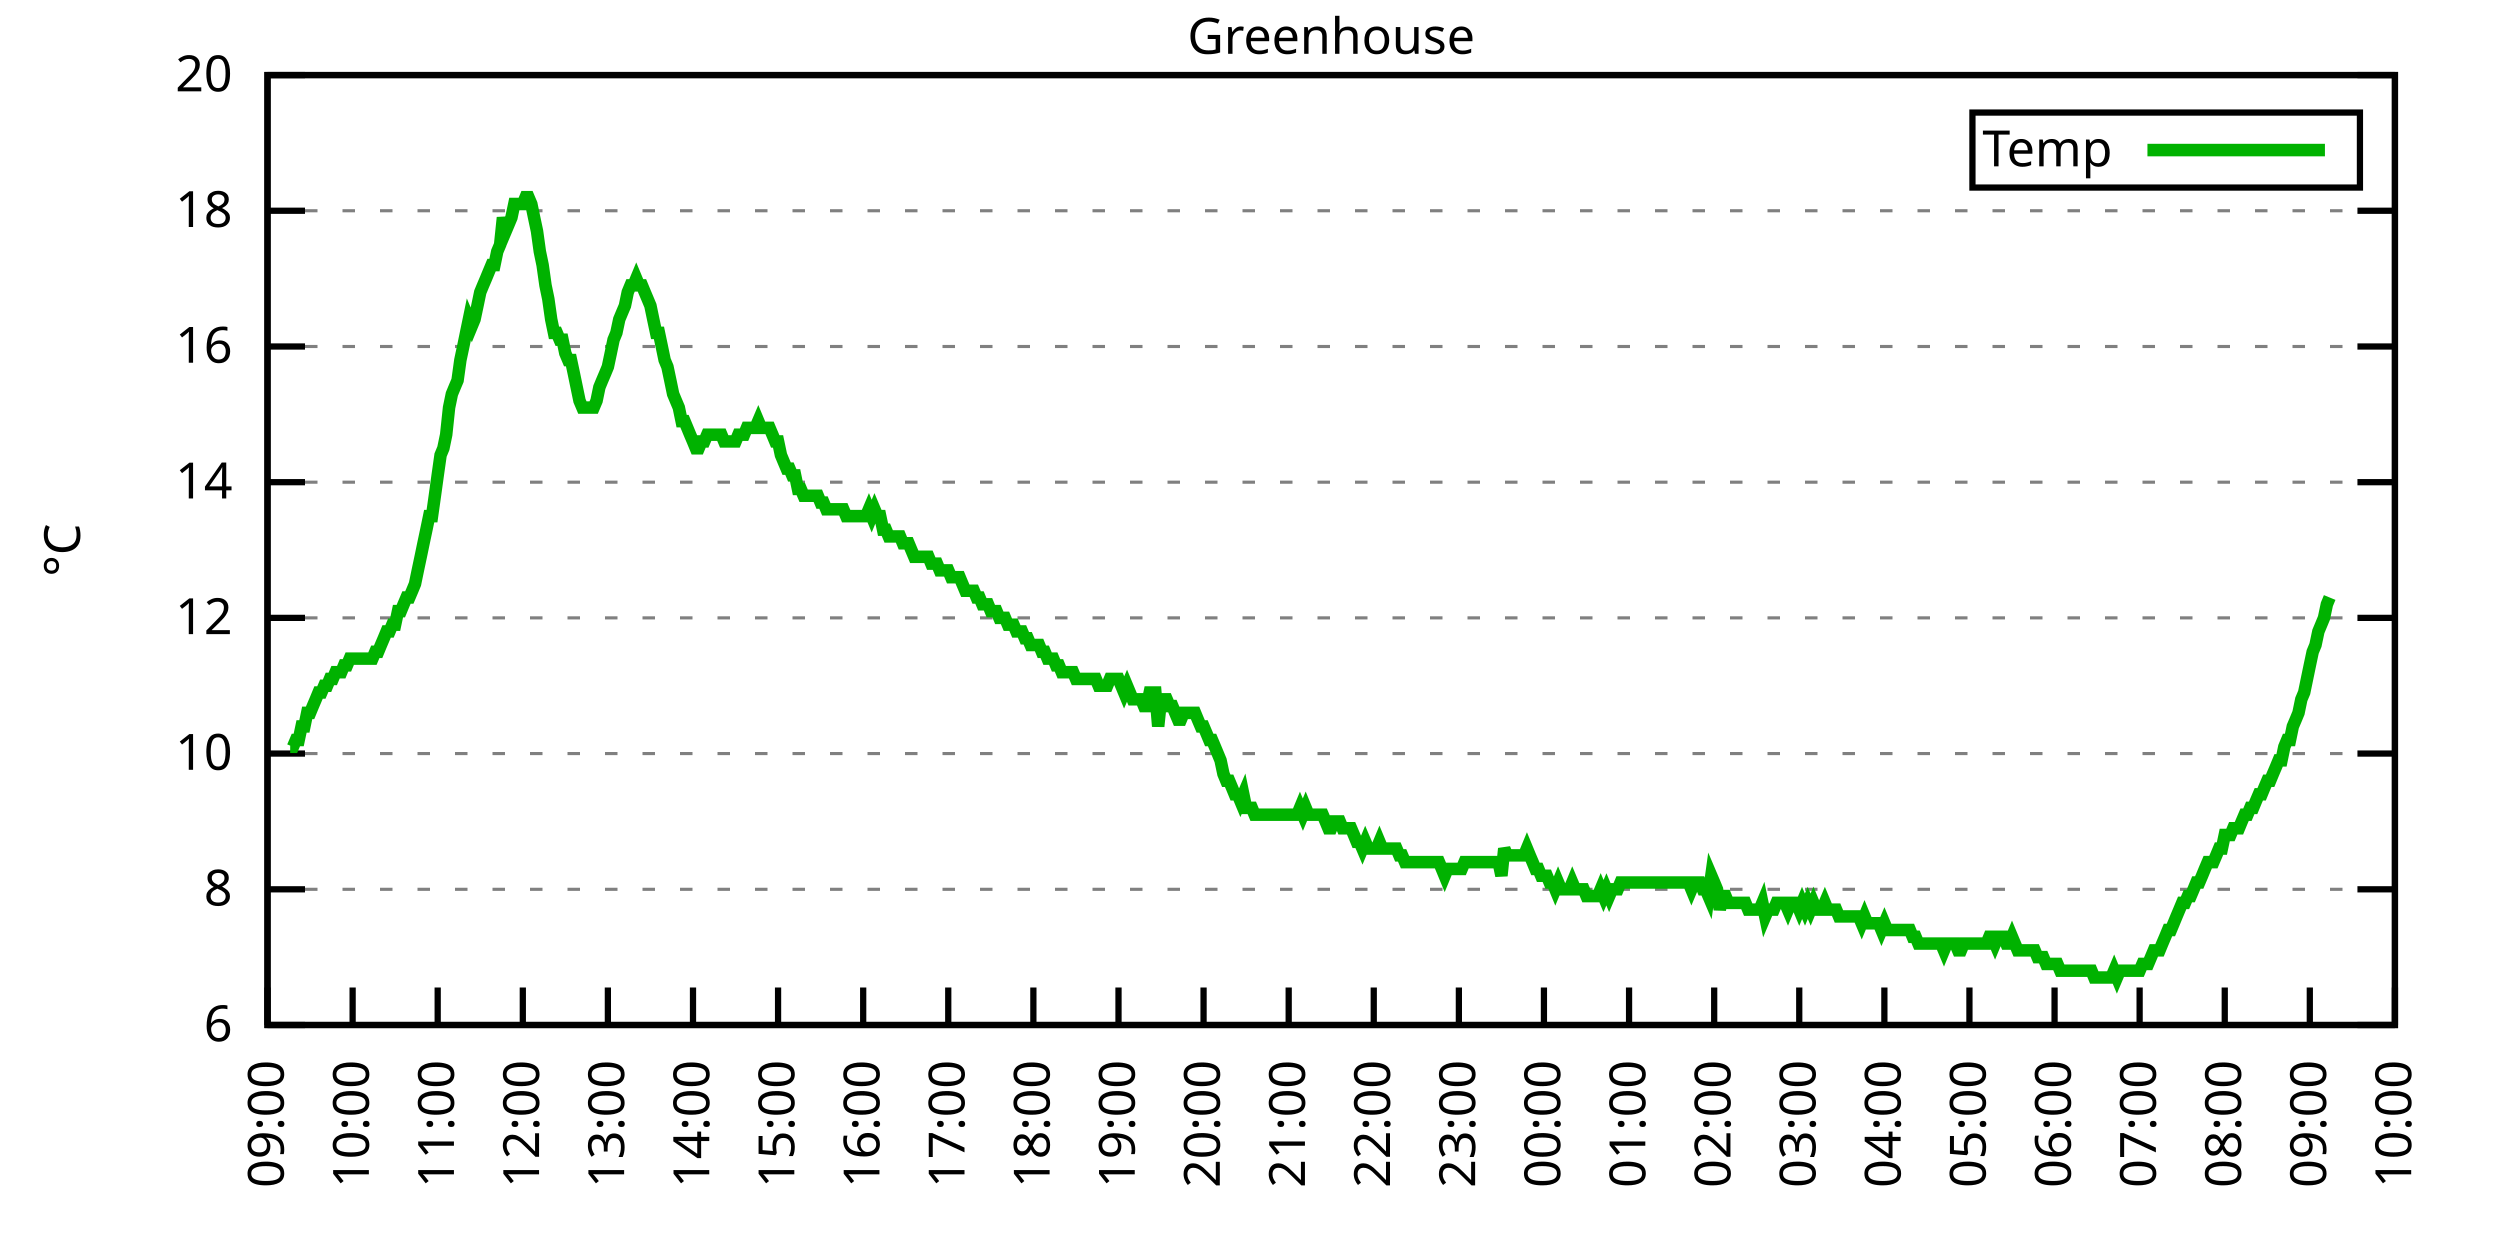
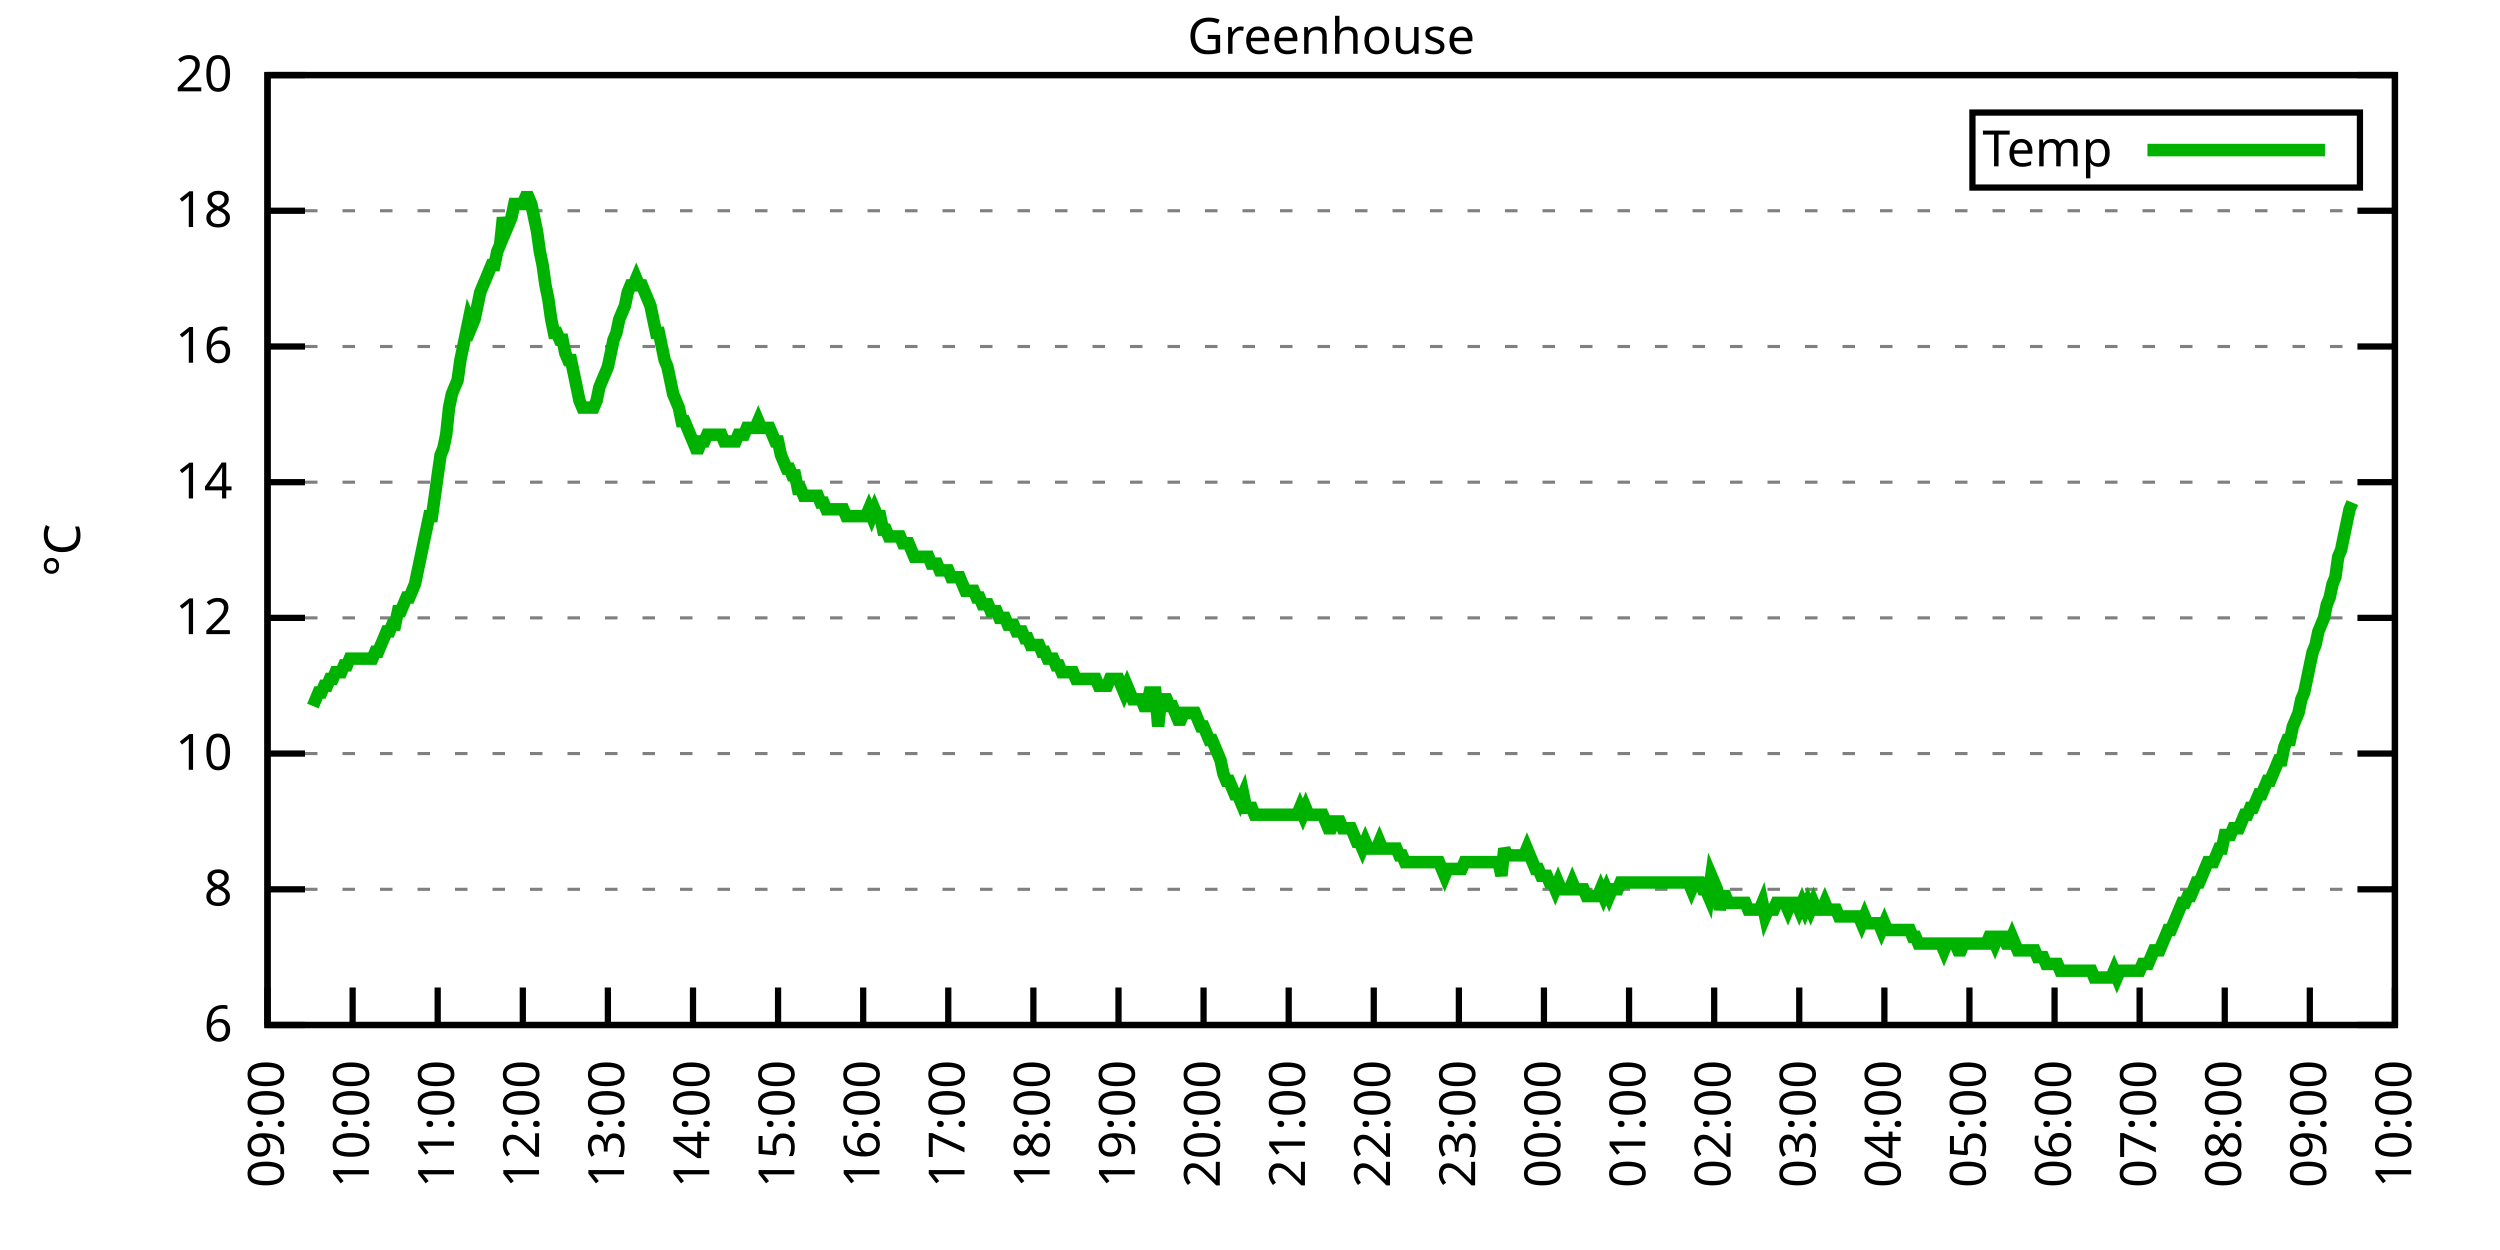
<svg xmlns="http://www.w3.org/2000/svg" xmlns:xlink="http://www.w3.org/1999/xlink" width="400" height="200" viewBox="0 0 400 200">
  <g id="gnuplot_canvas">
    <rect x="0" y="0" width="400" height="200" fill="none" />
    <defs>
      <circle id="gpDot" r="0.5" stroke-width="0.5" stroke="currentColor" />
      <path id="gpPt0" stroke-width="0.333" stroke="currentColor" d="M-1,0 h2 M0,-1 v2" />
      <path id="gpPt1" stroke-width="0.333" stroke="currentColor" d="M-1,-1 L1,1 M1,-1 L-1,1" />
      <path id="gpPt2" stroke-width="0.333" stroke="currentColor" d="M-1,0 L1,0 M0,-1 L0,1 M-1,-1 L1,1 M-1,1 L1,-1" />
      <rect id="gpPt3" stroke-width="0.333" stroke="currentColor" x="-1" y="-1" width="2" height="2" />
      <rect id="gpPt4" stroke-width="0.333" stroke="currentColor" fill="currentColor" x="-1" y="-1" width="2" height="2" />
      <circle id="gpPt5" stroke-width="0.333" stroke="currentColor" cx="0" cy="0" r="1" />
      <use xlink:href="#gpPt5" id="gpPt6" fill="currentColor" stroke="none" />
      <path id="gpPt7" stroke-width="0.333" stroke="currentColor" d="M0,-1.33 L-1.33,0.67 L1.33,0.67 z" />
      <use xlink:href="#gpPt7" id="gpPt8" fill="currentColor" stroke="none" />
      <use xlink:href="#gpPt7" id="gpPt9" stroke="currentColor" transform="rotate(180)" />
      <use xlink:href="#gpPt9" id="gpPt10" fill="currentColor" stroke="none" />
      <use xlink:href="#gpPt3" id="gpPt11" stroke="currentColor" transform="rotate(45)" />
      <use xlink:href="#gpPt11" id="gpPt12" fill="currentColor" stroke="none" />
      <path id="gpPt13" stroke-width="0.333" stroke="currentColor" d="M0,1.330 L1.265,0.411 L0.782,-1.067 L-0.782,-1.076 L-1.265,0.411 z" />
      <use xlink:href="#gpPt13" id="gpPt14" fill="currentColor" stroke="none" />
      <filter id="textbox" filterUnits="objectBoundingBox" x="0" y="0" height="1" width="1">
        <feFlood flood-color="white" flood-opacity="1" result="bgnd" />
        <feComposite in="SourceGraphic" in2="bgnd" operator="atop" />
      </filter>
      <filter id="greybox" filterUnits="objectBoundingBox" x="0" y="0" height="1" width="1">
        <feFlood flood-color="lightgrey" flood-opacity="1" result="grey" />
        <feComposite in="SourceGraphic" in2="grey" operator="atop" />
      </filter>
    </defs>
    <g fill="none" color="white" stroke="currentColor" stroke-width="1.00" stroke-linecap="butt" stroke-linejoin="miter">
</g>
    <g fill="none" color="black" stroke="currentColor" stroke-width="1.00" stroke-linecap="butt" stroke-linejoin="miter">
      <g stroke="none" shape-rendering="crispEdges">
        <polygon fill="rgb(255, 255, 255)" points="42.80,164.00 383.18,164.00 383.18,12.02 42.80,12.02 " />
      </g>
    </g>
    <g fill="none" color="black" stroke="currentColor" stroke-width="1.00" stroke-linecap="butt" stroke-linejoin="miter">
</g>
    <g fill="none" color="black" stroke="black" stroke-width="0.50" stroke-linecap="butt" stroke-linejoin="miter">
</g>
    <g fill="none" color="gray" stroke="currentColor" stroke-width="0.50" stroke-linecap="butt" stroke-linejoin="miter">
      <path stroke="gray" stroke-dasharray="2,4" class="gridline" d="M42.80,164.00 L383.19,164.00  " />
    </g>
    <g fill="none" color="gray" stroke="gray" stroke-width="1.00" stroke-linecap="butt" stroke-linejoin="miter">
</g>
    <g fill="none" color="black" stroke="currentColor" stroke-width="1.00" stroke-linecap="butt" stroke-linejoin="miter">
      <path stroke="black" d="M42.80,164.00 L48.80,164.00 M383.19,164.00 L377.19,164.00  " />
      <g transform="translate(37.20,166.60)" stroke="none" fill="black" font-family="Sans" font-size="8.00" text-anchor="end">
        <text>
          <tspan font-family="Sans"> 6</tspan>
        </text>
      </g>
    </g>
    <g fill="none" color="black" stroke="currentColor" stroke-width="1.00" stroke-linecap="butt" stroke-linejoin="miter">
</g>
    <g fill="none" color="black" stroke="black" stroke-width="0.50" stroke-linecap="butt" stroke-linejoin="miter">
</g>
    <g fill="none" color="gray" stroke="currentColor" stroke-width="0.50" stroke-linecap="butt" stroke-linejoin="miter">
      <path stroke="gray" stroke-dasharray="2,4" class="gridline" d="M42.80,142.29 L383.19,142.29  " />
    </g>
    <g fill="none" color="gray" stroke="gray" stroke-width="1.00" stroke-linecap="butt" stroke-linejoin="miter">
</g>
    <g fill="none" color="black" stroke="currentColor" stroke-width="1.00" stroke-linecap="butt" stroke-linejoin="miter">
      <path stroke="black" d="M42.80,142.29 L48.80,142.29 M383.19,142.29 L377.19,142.29  " />
      <g transform="translate(37.20,144.89)" stroke="none" fill="black" font-family="Sans" font-size="8.00" text-anchor="end">
        <text>
          <tspan font-family="Sans"> 8</tspan>
        </text>
      </g>
    </g>
    <g fill="none" color="black" stroke="currentColor" stroke-width="1.00" stroke-linecap="butt" stroke-linejoin="miter">
</g>
    <g fill="none" color="black" stroke="black" stroke-width="0.50" stroke-linecap="butt" stroke-linejoin="miter">
</g>
    <g fill="none" color="gray" stroke="currentColor" stroke-width="0.50" stroke-linecap="butt" stroke-linejoin="miter">
      <path stroke="gray" stroke-dasharray="2,4" class="gridline" d="M42.80,120.57 L383.19,120.57  " />
    </g>
    <g fill="none" color="gray" stroke="gray" stroke-width="1.00" stroke-linecap="butt" stroke-linejoin="miter">
</g>
    <g fill="none" color="black" stroke="currentColor" stroke-width="1.00" stroke-linecap="butt" stroke-linejoin="miter">
      <path stroke="black" d="M42.80,120.57 L48.80,120.57 M383.19,120.57 L377.19,120.57  " />
      <g transform="translate(37.20,123.17)" stroke="none" fill="black" font-family="Sans" font-size="8.00" text-anchor="end">
        <text>
          <tspan font-family="Sans"> 10</tspan>
        </text>
      </g>
    </g>
    <g fill="none" color="black" stroke="currentColor" stroke-width="1.00" stroke-linecap="butt" stroke-linejoin="miter">
</g>
    <g fill="none" color="black" stroke="black" stroke-width="0.50" stroke-linecap="butt" stroke-linejoin="miter">
</g>
    <g fill="none" color="gray" stroke="currentColor" stroke-width="0.50" stroke-linecap="butt" stroke-linejoin="miter">
      <path stroke="gray" stroke-dasharray="2,4" class="gridline" d="M42.80,98.86 L383.19,98.86  " />
    </g>
    <g fill="none" color="gray" stroke="gray" stroke-width="1.00" stroke-linecap="butt" stroke-linejoin="miter">
</g>
    <g fill="none" color="black" stroke="currentColor" stroke-width="1.00" stroke-linecap="butt" stroke-linejoin="miter">
      <path stroke="black" d="M42.80,98.86 L48.80,98.86 M383.19,98.86 L377.19,98.86  " />
      <g transform="translate(37.20,101.46)" stroke="none" fill="black" font-family="Sans" font-size="8.00" text-anchor="end">
        <text>
          <tspan font-family="Sans"> 12</tspan>
        </text>
      </g>
    </g>
    <g fill="none" color="black" stroke="currentColor" stroke-width="1.00" stroke-linecap="butt" stroke-linejoin="miter">
</g>
    <g fill="none" color="black" stroke="black" stroke-width="0.50" stroke-linecap="butt" stroke-linejoin="miter">
</g>
    <g fill="none" color="gray" stroke="currentColor" stroke-width="0.50" stroke-linecap="butt" stroke-linejoin="miter">
      <path stroke="gray" stroke-dasharray="2,4" class="gridline" d="M42.80,77.15 L383.19,77.15  " />
    </g>
    <g fill="none" color="gray" stroke="gray" stroke-width="1.00" stroke-linecap="butt" stroke-linejoin="miter">
</g>
    <g fill="none" color="black" stroke="currentColor" stroke-width="1.00" stroke-linecap="butt" stroke-linejoin="miter">
      <path stroke="black" d="M42.80,77.15 L48.80,77.15 M383.19,77.15 L377.19,77.15  " />
      <g transform="translate(37.20,79.75)" stroke="none" fill="black" font-family="Sans" font-size="8.00" text-anchor="end">
        <text>
          <tspan font-family="Sans"> 14</tspan>
        </text>
      </g>
    </g>
    <g fill="none" color="black" stroke="currentColor" stroke-width="1.00" stroke-linecap="butt" stroke-linejoin="miter">
</g>
    <g fill="none" color="black" stroke="black" stroke-width="0.50" stroke-linecap="butt" stroke-linejoin="miter">
</g>
    <g fill="none" color="gray" stroke="currentColor" stroke-width="0.50" stroke-linecap="butt" stroke-linejoin="miter">
      <path stroke="gray" stroke-dasharray="2,4" class="gridline" d="M42.80,55.44 L383.19,55.44  " />
    </g>
    <g fill="none" color="gray" stroke="gray" stroke-width="1.00" stroke-linecap="butt" stroke-linejoin="miter">
</g>
    <g fill="none" color="black" stroke="currentColor" stroke-width="1.00" stroke-linecap="butt" stroke-linejoin="miter">
      <path stroke="black" d="M42.80,55.44 L48.80,55.44 M383.19,55.44 L377.19,55.44  " />
      <g transform="translate(37.20,58.04)" stroke="none" fill="black" font-family="Sans" font-size="8.00" text-anchor="end">
        <text>
          <tspan font-family="Sans"> 16</tspan>
        </text>
      </g>
    </g>
    <g fill="none" color="black" stroke="currentColor" stroke-width="1.00" stroke-linecap="butt" stroke-linejoin="miter">
</g>
    <g fill="none" color="black" stroke="black" stroke-width="0.50" stroke-linecap="butt" stroke-linejoin="miter">
</g>
    <g fill="none" color="gray" stroke="currentColor" stroke-width="0.50" stroke-linecap="butt" stroke-linejoin="miter">
      <path stroke="gray" stroke-dasharray="2,4" class="gridline" d="M42.80,33.72 L383.19,33.72  " />
    </g>
    <g fill="none" color="gray" stroke="gray" stroke-width="1.00" stroke-linecap="butt" stroke-linejoin="miter">
</g>
    <g fill="none" color="black" stroke="currentColor" stroke-width="1.00" stroke-linecap="butt" stroke-linejoin="miter">
      <path stroke="black" d="M42.80,33.72 L48.80,33.72 M383.19,33.72 L377.19,33.72  " />
      <g transform="translate(37.20,36.32)" stroke="none" fill="black" font-family="Sans" font-size="8.00" text-anchor="end">
        <text>
          <tspan font-family="Sans"> 18</tspan>
        </text>
      </g>
    </g>
    <g fill="none" color="black" stroke="currentColor" stroke-width="1.00" stroke-linecap="butt" stroke-linejoin="miter">
</g>
    <g fill="none" color="black" stroke="black" stroke-width="0.50" stroke-linecap="butt" stroke-linejoin="miter">
</g>
    <g fill="none" color="gray" stroke="currentColor" stroke-width="0.50" stroke-linecap="butt" stroke-linejoin="miter">
      <path stroke="gray" stroke-dasharray="2,4" class="gridline" d="M42.80,12.01 L383.19,12.01  " />
    </g>
    <g fill="none" color="gray" stroke="gray" stroke-width="1.00" stroke-linecap="butt" stroke-linejoin="miter">
</g>
    <g fill="none" color="black" stroke="currentColor" stroke-width="1.00" stroke-linecap="butt" stroke-linejoin="miter">
      <path stroke="black" d="M42.80,12.01 L48.80,12.01 M383.19,12.01 L377.19,12.01  " />
      <g transform="translate(37.20,14.61)" stroke="none" fill="black" font-family="Sans" font-size="8.00" text-anchor="end">
        <text>
          <tspan font-family="Sans"> 20</tspan>
        </text>
      </g>
    </g>
    <g fill="none" color="black" stroke="currentColor" stroke-width="1.00" stroke-linecap="butt" stroke-linejoin="miter">
      <path stroke="black" d="M42.80,164.00 L42.80,158.00  " />
      <g transform="translate(45.40,169.60) rotate(270.00)" stroke="none" fill="black" font-family="Sans" font-size="8.00" text-anchor="end">
        <text>
          <tspan font-family="Sans">09:00</tspan>
        </text>
      </g>
    </g>
    <g fill="none" color="black" stroke="currentColor" stroke-width="1.00" stroke-linecap="butt" stroke-linejoin="miter">
      <path stroke="black" d="M56.42,164.00 L56.42,158.00  " />
      <g transform="translate(59.02,169.60) rotate(270.00)" stroke="none" fill="black" font-family="Sans" font-size="8.00" text-anchor="end">
        <text>
          <tspan font-family="Sans">10:00</tspan>
        </text>
      </g>
    </g>
    <g fill="none" color="black" stroke="currentColor" stroke-width="1.00" stroke-linecap="butt" stroke-linejoin="miter">
      <path stroke="black" d="M70.03,164.00 L70.03,158.00  " />
      <g transform="translate(72.63,169.60) rotate(270.00)" stroke="none" fill="black" font-family="Sans" font-size="8.00" text-anchor="end">
        <text>
          <tspan font-family="Sans">11:00</tspan>
        </text>
      </g>
    </g>
    <g fill="none" color="black" stroke="currentColor" stroke-width="1.00" stroke-linecap="butt" stroke-linejoin="miter">
      <path stroke="black" d="M83.65,164.00 L83.65,158.00  " />
      <g transform="translate(86.25,169.60) rotate(270.00)" stroke="none" fill="black" font-family="Sans" font-size="8.00" text-anchor="end">
        <text>
          <tspan font-family="Sans">12:00</tspan>
        </text>
      </g>
    </g>
    <g fill="none" color="black" stroke="currentColor" stroke-width="1.00" stroke-linecap="butt" stroke-linejoin="miter">
      <path stroke="black" d="M97.26,164.00 L97.26,158.00  " />
      <g transform="translate(99.86,169.60) rotate(270.00)" stroke="none" fill="black" font-family="Sans" font-size="8.00" text-anchor="end">
        <text>
          <tspan font-family="Sans">13:00</tspan>
        </text>
      </g>
    </g>
    <g fill="none" color="black" stroke="currentColor" stroke-width="1.00" stroke-linecap="butt" stroke-linejoin="miter">
      <path stroke="black" d="M110.88,164.00 L110.88,158.00  " />
      <g transform="translate(113.48,169.60) rotate(270.00)" stroke="none" fill="black" font-family="Sans" font-size="8.00" text-anchor="end">
        <text>
          <tspan font-family="Sans">14:00</tspan>
        </text>
      </g>
    </g>
    <g fill="none" color="black" stroke="currentColor" stroke-width="1.00" stroke-linecap="butt" stroke-linejoin="miter">
      <path stroke="black" d="M124.49,164.00 L124.49,158.00  " />
      <g transform="translate(127.09,169.60) rotate(270.00)" stroke="none" fill="black" font-family="Sans" font-size="8.00" text-anchor="end">
        <text>
          <tspan font-family="Sans">15:00</tspan>
        </text>
      </g>
    </g>
    <g fill="none" color="black" stroke="currentColor" stroke-width="1.00" stroke-linecap="butt" stroke-linejoin="miter">
      <path stroke="black" d="M138.11,164.00 L138.11,158.00  " />
      <g transform="translate(140.71,169.60) rotate(270.00)" stroke="none" fill="black" font-family="Sans" font-size="8.00" text-anchor="end">
        <text>
          <tspan font-family="Sans">16:00</tspan>
        </text>
      </g>
    </g>
    <g fill="none" color="black" stroke="currentColor" stroke-width="1.00" stroke-linecap="butt" stroke-linejoin="miter">
      <path stroke="black" d="M151.72,164.00 L151.72,158.00  " />
      <g transform="translate(154.32,169.60) rotate(270.00)" stroke="none" fill="black" font-family="Sans" font-size="8.00" text-anchor="end">
        <text>
          <tspan font-family="Sans">17:00</tspan>
        </text>
      </g>
    </g>
    <g fill="none" color="black" stroke="currentColor" stroke-width="1.00" stroke-linecap="butt" stroke-linejoin="miter">
      <path stroke="black" d="M165.34,164.00 L165.34,158.00  " />
      <g transform="translate(167.94,169.60) rotate(270.00)" stroke="none" fill="black" font-family="Sans" font-size="8.00" text-anchor="end">
        <text>
          <tspan font-family="Sans">18:00</tspan>
        </text>
      </g>
    </g>
    <g fill="none" color="black" stroke="currentColor" stroke-width="1.00" stroke-linecap="butt" stroke-linejoin="miter">
      <path stroke="black" d="M178.96,164.00 L178.96,158.00  " />
      <g transform="translate(181.56,169.60) rotate(270.00)" stroke="none" fill="black" font-family="Sans" font-size="8.00" text-anchor="end">
        <text>
          <tspan font-family="Sans">19:00</tspan>
        </text>
      </g>
    </g>
    <g fill="none" color="black" stroke="currentColor" stroke-width="1.00" stroke-linecap="butt" stroke-linejoin="miter">
      <path stroke="black" d="M192.57,164.00 L192.57,158.00  " />
      <g transform="translate(195.17,169.60) rotate(270.00)" stroke="none" fill="black" font-family="Sans" font-size="8.00" text-anchor="end">
        <text>
          <tspan font-family="Sans">20:00</tspan>
        </text>
      </g>
    </g>
    <g fill="none" color="black" stroke="currentColor" stroke-width="1.00" stroke-linecap="butt" stroke-linejoin="miter">
      <path stroke="black" d="M206.19,164.00 L206.19,158.00  " />
      <g transform="translate(208.79,169.60) rotate(270.00)" stroke="none" fill="black" font-family="Sans" font-size="8.00" text-anchor="end">
        <text>
          <tspan font-family="Sans">21:00</tspan>
        </text>
      </g>
    </g>
    <g fill="none" color="black" stroke="currentColor" stroke-width="1.00" stroke-linecap="butt" stroke-linejoin="miter">
      <path stroke="black" d="M219.80,164.00 L219.80,158.00  " />
      <g transform="translate(222.40,169.60) rotate(270.00)" stroke="none" fill="black" font-family="Sans" font-size="8.00" text-anchor="end">
        <text>
          <tspan font-family="Sans">22:00</tspan>
        </text>
      </g>
    </g>
    <g fill="none" color="black" stroke="currentColor" stroke-width="1.00" stroke-linecap="butt" stroke-linejoin="miter">
      <path stroke="black" d="M233.42,164.00 L233.42,158.00  " />
      <g transform="translate(236.02,169.60) rotate(270.00)" stroke="none" fill="black" font-family="Sans" font-size="8.00" text-anchor="end">
        <text>
          <tspan font-family="Sans">23:00</tspan>
        </text>
      </g>
    </g>
    <g fill="none" color="black" stroke="currentColor" stroke-width="1.00" stroke-linecap="butt" stroke-linejoin="miter">
      <path stroke="black" d="M247.03,164.00 L247.03,158.00  " />
      <g transform="translate(249.63,169.60) rotate(270.00)" stroke="none" fill="black" font-family="Sans" font-size="8.00" text-anchor="end">
        <text>
          <tspan font-family="Sans">00:00</tspan>
        </text>
      </g>
    </g>
    <g fill="none" color="black" stroke="currentColor" stroke-width="1.00" stroke-linecap="butt" stroke-linejoin="miter">
      <path stroke="black" d="M260.65,164.00 L260.65,158.00  " />
      <g transform="translate(263.25,169.60) rotate(270.00)" stroke="none" fill="black" font-family="Sans" font-size="8.00" text-anchor="end">
        <text>
          <tspan font-family="Sans">01:00</tspan>
        </text>
      </g>
    </g>
    <g fill="none" color="black" stroke="currentColor" stroke-width="1.00" stroke-linecap="butt" stroke-linejoin="miter">
      <path stroke="black" d="M274.27,164.00 L274.27,158.00  " />
      <g transform="translate(276.87,169.60) rotate(270.00)" stroke="none" fill="black" font-family="Sans" font-size="8.00" text-anchor="end">
        <text>
          <tspan font-family="Sans">02:00</tspan>
        </text>
      </g>
    </g>
    <g fill="none" color="black" stroke="currentColor" stroke-width="1.00" stroke-linecap="butt" stroke-linejoin="miter">
      <path stroke="black" d="M287.88,164.00 L287.88,158.00  " />
      <g transform="translate(290.48,169.60) rotate(270.00)" stroke="none" fill="black" font-family="Sans" font-size="8.00" text-anchor="end">
        <text>
          <tspan font-family="Sans">03:00</tspan>
        </text>
      </g>
    </g>
    <g fill="none" color="black" stroke="currentColor" stroke-width="1.00" stroke-linecap="butt" stroke-linejoin="miter">
      <path stroke="black" d="M301.50,164.00 L301.50,158.00  " />
      <g transform="translate(304.10,169.60) rotate(270.00)" stroke="none" fill="black" font-family="Sans" font-size="8.00" text-anchor="end">
        <text>
          <tspan font-family="Sans">04:00</tspan>
        </text>
      </g>
    </g>
    <g fill="none" color="black" stroke="currentColor" stroke-width="1.00" stroke-linecap="butt" stroke-linejoin="miter">
      <path stroke="black" d="M315.11,164.00 L315.11,158.00  " />
      <g transform="translate(317.71,169.60) rotate(270.00)" stroke="none" fill="black" font-family="Sans" font-size="8.00" text-anchor="end">
        <text>
          <tspan font-family="Sans">05:00</tspan>
        </text>
      </g>
    </g>
    <g fill="none" color="black" stroke="currentColor" stroke-width="1.00" stroke-linecap="butt" stroke-linejoin="miter">
      <path stroke="black" d="M328.73,164.00 L328.73,158.00  " />
      <g transform="translate(331.33,169.60) rotate(270.00)" stroke="none" fill="black" font-family="Sans" font-size="8.00" text-anchor="end">
        <text>
          <tspan font-family="Sans">06:00</tspan>
        </text>
      </g>
    </g>
    <g fill="none" color="black" stroke="currentColor" stroke-width="1.00" stroke-linecap="butt" stroke-linejoin="miter">
      <path stroke="black" d="M342.34,164.00 L342.34,158.00  " />
      <g transform="translate(344.94,169.60) rotate(270.00)" stroke="none" fill="black" font-family="Sans" font-size="8.00" text-anchor="end">
        <text>
          <tspan font-family="Sans">07:00</tspan>
        </text>
      </g>
    </g>
    <g fill="none" color="black" stroke="currentColor" stroke-width="1.00" stroke-linecap="butt" stroke-linejoin="miter">
      <path stroke="black" d="M355.96,164.00 L355.96,158.00  " />
      <g transform="translate(358.56,169.60) rotate(270.00)" stroke="none" fill="black" font-family="Sans" font-size="8.00" text-anchor="end">
        <text>
          <tspan font-family="Sans">08:00</tspan>
        </text>
      </g>
    </g>
    <g fill="none" color="black" stroke="currentColor" stroke-width="1.00" stroke-linecap="butt" stroke-linejoin="miter">
      <path stroke="black" d="M369.57,164.00 L369.57,158.00  " />
      <g transform="translate(372.17,169.60) rotate(270.00)" stroke="none" fill="black" font-family="Sans" font-size="8.00" text-anchor="end">
        <text>
          <tspan font-family="Sans">09:00</tspan>
        </text>
      </g>
    </g>
    <g fill="none" color="black" stroke="currentColor" stroke-width="1.00" stroke-linecap="butt" stroke-linejoin="miter">
      <path stroke="black" d="M383.19,164.00 L383.19,158.00  " />
      <g transform="translate(385.79,169.60) rotate(270.00)" stroke="none" fill="black" font-family="Sans" font-size="8.00" text-anchor="end">
        <text>
          <tspan font-family="Sans">10:00</tspan>
        </text>
      </g>
    </g>
    <g fill="none" color="black" stroke="currentColor" stroke-width="1.00" stroke-linecap="butt" stroke-linejoin="miter">
</g>
    <g fill="none" color="black" stroke="currentColor" stroke-width="1.00" stroke-linecap="butt" stroke-linejoin="miter">
      <path stroke="black" d="M42.80,12.01 L42.80,164.00 L383.19,164.00 L383.19,12.01 L42.80,12.01 Z  " />
    </g>
    <g fill="none" color="black" stroke="currentColor" stroke-width="1.00" stroke-linecap="butt" stroke-linejoin="miter">
</g>
    <g fill="none" color="black" stroke="currentColor" stroke-width="1.00" stroke-linecap="butt" stroke-linejoin="miter">
      <path stroke="black" d="M315.59,30.01 L315.59,18.01 L377.59,18.01 L377.59,30.01 L315.59,30.01 Z  " />
    </g>
    <g id="Greenhouse_plot_1">
      <g fill="none" color="white" stroke="black" stroke-width="2.00" stroke-linecap="butt" stroke-linejoin="miter">
</g>
      <g fill="none" color="black" stroke="currentColor" stroke-width="2.00" stroke-linecap="butt" stroke-linejoin="miter">
        <g transform="translate(337.99,26.61)" stroke="none" fill="black" font-family="Sans" font-size="8.00" text-anchor="end">
          <text>
            <tspan font-family="Sans">Temp</tspan>
          </text>
        </g>
      </g>
      <g fill="none" color="black" stroke="currentColor" stroke-width="2.00" stroke-linecap="butt" stroke-linejoin="miter">
-         <path stroke="rgb(  0, 178,   0)" d="M343.59,24.01 L371.99,24.01 M46.43,119.49 L46.88,119.49 L47.34,118.40 L47.79,118.40 L48.25,116.23 L48.70,116.23   L49.15,114.06 L49.61,114.06 L50.06,112.97 L50.52,111.89 L50.97,110.80 L51.42,110.80 L51.88,109.72 L52.33,109.72   L52.78,108.63 L53.24,108.63 L53.69,107.55 L54.15,107.55 L54.60,107.55 L55.05,106.46 L55.51,106.46 L55.96,105.38   L56.42,105.38 L56.87,105.38 L57.32,105.38 L57.78,105.38 L58.23,105.38 L58.68,105.38 L59.14,105.38 L59.59,105.38   L60.05,104.29 L60.50,104.29 L60.95,103.20 L61.41,102.12 L61.86,101.03 L62.32,101.03 L62.77,99.95 L63.22,99.95   L63.68,97.78 L64.13,97.78 L64.58,96.69 L65.04,95.60 L65.49,95.60 L65.95,94.52 L66.40,93.43 L66.85,91.26   L67.31,89.09 L67.76,86.92 L68.22,84.75 L68.67,82.58 L69.12,82.58 L69.58,79.32 L70.03,76.06 L70.49,72.81   L70.94,71.72 L71.39,69.55 L71.85,65.21 L72.30,63.04 L72.75,61.95 L73.21,60.86 L73.66,57.61 L74.12,55.44   L74.57,53.26 L75.02,51.09 L75.48,52.18 L75.93,51.09 L76.39,48.92 L76.84,46.75 L77.29,45.66 L77.75,44.58   L78.20,43.49 L78.65,42.41 L79.11,42.41 L79.56,40.24 L80.02,39.15 L80.47,34.81 L80.92,36.98 L81.38,35.89   L81.83,34.81 L82.29,32.64 L82.74,32.64 L83.19,32.64 L83.65,32.64 L84.10,31.55 L84.55,31.55 L85.01,32.64   L85.46,34.81 L85.92,36.98 L86.37,40.24 L86.82,42.41 L87.28,45.66 L87.73,47.84 L88.19,51.09 L88.64,53.26   L89.09,53.26 L89.55,54.35 L90.00,54.35 L90.45,56.52 L90.91,57.61 L91.36,57.61 L91.82,59.78 L92.27,61.95   L92.72,64.12 L93.18,65.21 L93.63,65.21 L94.09,65.21 L94.54,65.21 L94.99,65.21 L95.45,64.12 L95.90,61.95   L96.35,60.86 L96.81,59.78 L97.26,58.69 L97.72,56.52 L98.17,54.35 L98.62,53.26 L99.08,51.09 L99.53,50.01   L99.99,48.92 L100.44,46.75 L100.89,45.66 L101.35,45.66 L101.80,44.58 L102.25,45.66 L102.71,45.66 L103.16,46.75   L103.62,47.84 L104.07,48.92 L104.52,51.09 L104.98,53.26 L105.43,53.26 L105.89,55.44 L106.34,57.61 L106.79,58.69   L107.25,60.86 L107.70,63.04 L108.15,64.12 L108.61,65.21 L109.06,67.38 L109.52,67.38 L109.97,68.46 L110.42,69.55   L110.88,70.63 L111.33,71.72 L111.79,71.72 L112.24,70.63 L112.69,70.63 L113.15,69.55 L113.60,69.55 L114.05,69.55   L114.51,69.55 L114.96,69.55 L115.42,69.55 L115.87,70.63 L116.32,70.63 L116.78,70.63 L117.23,70.63 L117.69,70.63   L118.14,69.55 L118.59,69.55 L119.05,69.55 L119.50,68.46 L119.96,68.46 L120.41,68.46 L120.86,68.46 L121.32,67.38   L121.77,68.46 L122.22,68.46 L122.68,68.46 L123.13,68.46 L123.59,69.55 L124.04,70.63 L124.49,70.63 L124.95,72.81   L125.40,73.89 L125.86,74.98 L126.31,74.98 L126.76,76.06 L127.22,76.06 L127.67,78.23 L128.12,78.23 L128.58,79.32   L129.03,79.32 L129.49,79.32 L129.94,79.32 L130.39,79.32 L130.85,79.32 L131.30,80.41 L131.76,80.41 L132.21,81.49   L132.66,81.49 L133.12,81.49 L133.57,81.49 L134.02,81.49 L134.48,81.49 L134.93,81.49 L135.39,82.58 L135.84,82.58   L136.29,82.58 L136.75,82.58 L137.20,82.58 L137.66,82.58 L138.11,82.58 L138.56,82.58 L139.02,81.49 L139.47,82.58   L139.92,81.49 L140.38,82.58 L140.83,82.58 L141.29,84.75 L141.74,84.75 L142.19,85.83 L142.65,85.83 L143.10,85.83   L143.56,85.83 L144.01,85.83 L144.46,86.92 L144.92,86.92 L145.37,86.92 L145.82,88.00 L146.28,89.09 L146.73,89.09   L147.19,89.09 L147.64,89.09 L148.09,89.09 L148.55,89.09 L149.00,90.18 L149.46,90.18 L149.91,90.18 L150.36,91.26   L150.82,91.26 L151.27,91.26 L151.72,91.26 L152.18,92.35 L152.63,92.35 L153.09,92.35 L153.54,92.35 L153.99,93.43   L154.45,94.52 L154.90,94.52 L155.36,94.52 L155.81,94.52 L156.26,95.60 L156.72,95.60 L157.17,96.69 L157.62,96.69   L158.08,96.69 L158.53,97.78 L158.99,97.78 L159.44,97.78 L159.89,98.86 L160.35,98.86 L160.80,98.86 L161.26,99.95   L161.71,99.95 L162.16,99.95 L162.62,101.03 L163.07,101.03 L163.52,101.03 L163.98,102.12 L164.43,102.12 L164.89,103.20   L165.34,103.20 L165.79,103.20 L166.25,103.20 L166.70,104.29 L167.16,104.29 L167.61,105.38 L168.06,105.38 L168.52,105.38   L168.97,106.46 L169.43,106.46 L169.88,107.55 L170.33,107.55 L170.79,107.55 L171.24,107.55 L171.69,107.55 L172.15,108.63   L172.60,108.63 L173.06,108.63 L173.51,108.63 L173.96,108.63 L174.42,108.63 L174.87,108.63 L175.33,108.63 L175.78,109.72   L176.23,109.72 L176.69,109.72 L177.14,109.72 L177.59,108.63 L178.05,108.63 L178.50,108.63 L178.96,108.63 L179.41,109.72   L179.86,110.80 L180.32,109.72 L180.77,110.80 L181.23,111.89 L181.68,111.89 L182.13,111.89 L182.59,111.89 L183.04,112.97   L183.49,112.97 L183.95,110.80 L184.40,110.80 L184.86,110.80 L185.31,116.23 L185.76,111.89 L186.22,111.89 L186.67,111.89   L187.13,112.97 L187.58,112.97 L188.03,114.06 L188.49,115.15 L188.94,115.15 L189.39,114.06 L189.85,114.06 L190.30,114.06   L190.76,114.06 L191.21,114.06 L191.66,115.15 L192.12,116.23 L192.57,116.23 L193.03,117.32 L193.48,118.40 L193.93,118.40   L194.39,119.49 L194.84,120.57 L195.29,121.66 L195.75,123.83 L196.20,124.92 L196.66,124.92 L197.11,126.00 L197.56,127.09   L198.02,127.09 L198.47,128.17 L198.93,127.09 L199.38,129.26 L199.83,129.26 L200.29,129.26 L200.74,130.35 L201.19,130.35   L201.65,130.35 L202.10,130.35 L202.56,130.35 L203.01,130.35 L203.46,130.35 L203.92,130.35 L204.37,130.35 L204.83,130.35   L205.28,130.35 L205.73,130.35 L206.19,130.35 L206.64,130.35 L207.09,130.35 L207.55,130.35 L208.00,129.26 L208.46,130.35   L208.91,129.26 L209.36,130.35 L209.82,130.35 L210.27,130.35 L210.73,130.35 L211.18,130.35 L211.63,130.35 L212.09,131.43   L212.54,132.52 L213.00,132.52 L213.45,131.43 L213.90,131.43 L214.36,131.43 L214.81,132.52 L215.26,132.52 L215.72,132.52   L216.17,132.52 L216.63,133.60 L217.08,134.69 L217.53,134.69 L217.99,135.77 L218.44,134.69 L218.90,135.77 L219.35,135.77   L219.80,135.77 L220.26,135.77 L220.71,134.69 L221.16,135.77 L221.62,135.77 L222.07,135.77 L222.53,135.77 L222.98,135.77   L223.43,135.77 L223.89,136.86 L224.34,136.86 L224.80,137.94 L225.25,137.94 L225.70,137.94 L226.16,137.94 L226.61,137.94   L227.06,137.94 L227.52,137.94 L227.97,137.94 L228.43,137.94 L228.88,137.94 L229.33,137.94 L229.79,137.94 L230.24,137.94   L230.70,139.03 L231.15,140.12 L231.60,139.03 L232.06,139.03 L232.51,139.03 L232.96,139.03 L233.42,139.03 L233.87,139.03   L234.33,137.94 L234.78,137.94 L235.23,137.94 L235.69,137.94 L236.14,137.94 L236.60,137.94 L237.05,137.94 L237.50,137.94   L237.96,137.94 L238.41,137.94 L238.86,137.94 L239.32,137.94 L239.77,137.94 L240.23,140.12 L240.68,135.77 L241.13,136.86   L241.59,136.86 L242.04,136.86 L242.50,136.86 L242.95,136.86 L243.40,136.86 L243.86,136.86 L244.31,135.77 L244.76,136.86   L245.22,137.94 L245.67,139.03 L246.13,139.03 L246.58,140.12 L247.03,140.12 L247.49,140.12 L247.94,141.20 L248.40,141.20   L248.85,142.29 L249.30,141.20 L249.76,142.29 L250.21,142.29 L250.66,142.29 L251.12,142.29 L251.57,141.20 L252.03,142.29   L252.48,142.29 L252.93,142.29 L253.39,142.29 L253.84,143.37 L254.30,143.37 L254.75,143.37 L255.20,143.37 L255.66,143.37   L256.11,142.29 L256.56,143.37 L257.02,142.29 L257.47,143.37 L257.93,142.29 L258.38,142.29 L258.83,142.29 L259.29,141.20   L259.74,141.20 L260.20,141.20 L260.65,141.20 L261.10,141.20 L261.56,141.20 L262.01,141.20 L262.47,141.20 L262.92,141.20   L263.37,141.20 L263.83,141.20 L264.28,141.20 L264.73,141.20 L265.19,141.20 L265.64,141.20 L266.10,141.20 L266.55,141.20   L267.00,141.20 L267.46,141.20 L267.91,141.20 L268.37,141.20 L268.82,141.20 L269.27,141.20 L269.73,141.20 L270.18,141.20   L270.63,142.29 L271.09,141.20 L271.54,141.20 L272.00,141.20 L272.45,142.29 L272.90,142.29 L273.36,143.37 L273.81,140.12   L274.27,141.20 L274.72,142.29 L275.17,145.54 L275.63,143.37 L276.08,143.37 L276.53,144.46 L276.99,144.46 L277.44,144.46   L277.90,144.46 L278.35,144.46 L278.80,144.46 L279.26,144.46 L279.71,145.54 L280.17,145.54 L280.62,145.54 L281.07,145.54   L281.53,145.54 L281.98,144.46 L282.43,146.63 L282.89,145.54 L283.34,145.54 L283.80,145.54 L284.25,144.46 L284.70,144.46   L285.16,144.46 L285.61,144.46 L286.07,145.54 L286.52,144.46 L286.97,144.46 L287.43,144.46 L287.88,145.54 L288.33,144.46   L288.79,145.54 L289.24,144.46 L289.70,145.54 L290.15,144.46 L290.60,145.54 L291.06,145.54 L291.51,145.54 L291.97,144.46   L292.42,145.54 L292.87,145.54 L293.33,145.54 L293.78,145.54 L294.23,146.63 L294.69,146.63 L295.14,146.63 L295.60,146.63   L296.05,146.63 L296.50,146.63 L296.96,146.63 L297.41,146.63 L297.87,147.72 L298.32,146.63 L298.77,147.72 L299.23,147.72   L299.68,147.72 L300.13,147.72 L300.59,147.72 L301.04,148.80 L301.50,147.72 L301.95,148.80 L302.40,148.80 L302.86,148.80   L303.31,148.80 L303.77,148.80 L304.22,148.80 L304.67,148.80 L305.13,148.80 L305.58,148.80 L306.03,149.89 L306.49,149.89   L306.94,150.97 L307.40,150.97 L307.85,150.97 L308.30,150.97 L308.76,150.97 L309.21,150.97 L309.67,150.97 L310.12,150.97   L310.57,150.97 L311.03,152.06 L311.48,150.97 L311.94,150.97 L312.39,150.97 L312.84,150.97 L313.30,152.06 L313.75,152.06   L314.20,150.97 L314.66,150.97 L315.11,150.97 L315.57,150.97 L316.02,150.97 L316.47,150.97 L316.93,150.97 L317.38,150.97   L317.84,150.97 L318.29,149.89 L318.74,149.89 L319.20,150.97 L319.65,149.89 L320.10,149.89 L320.56,149.89 L321.01,150.97   L321.47,150.97 L321.92,149.89 L322.37,150.97 L322.83,152.06 L323.28,152.06 L323.74,152.06 L324.19,152.06 L324.64,152.06   L325.10,152.06 L325.55,152.06 L326.00,153.14 L326.46,153.14 L326.91,153.14 L327.37,154.23 L327.82,154.23 L328.27,154.23   L328.73,154.23 L329.18,154.23 L329.64,155.31 L330.09,155.31 L330.54,155.31 L331.00,155.31 L331.45,155.31 L331.90,155.31   L332.36,155.31 L332.81,155.31 L333.27,155.31 L333.72,155.31 L334.17,155.31 L334.63,155.31 L335.08,156.40 L335.54,156.40   L335.99,156.40 L336.44,156.40 L336.90,156.40 L337.35,156.40 L337.80,156.40 L338.26,155.31 L338.71,156.40 L339.17,155.31   L339.62,155.31 L340.07,155.31 L340.53,155.31 L340.98,155.31 L341.44,155.31 L341.89,155.31 L342.34,155.31 L342.80,154.23   L343.25,154.23 L343.70,154.23 L344.16,153.14 L344.61,152.06 L345.07,152.06 L345.52,152.06 L345.97,150.97 L346.43,149.89   L346.88,148.80 L347.34,148.80 L347.79,147.72 L348.24,146.63 L348.70,145.54 L349.15,144.46 L349.60,144.46 L350.06,143.37   L350.51,143.37 L350.97,142.29 L351.42,141.20 L351.87,141.20 L352.33,140.12 L352.78,139.03 L353.24,137.94 L353.69,137.94   L354.14,137.94 L354.60,136.86 L355.05,135.77 L355.50,135.77 L355.96,133.60 L356.41,133.60 L356.87,133.60 L357.32,132.52   L357.77,132.52 L358.23,132.52 L358.68,131.43 L359.14,130.35 L359.59,130.35 L360.04,129.26 L360.50,129.26 L360.95,128.17   L361.41,127.09 L361.86,127.09 L362.31,126.00 L362.77,124.92 L363.22,124.92 L363.67,123.83 L364.13,122.75 L364.58,121.66   L365.04,121.66 L365.49,119.49 L365.94,118.40 L366.40,118.40 L366.85,116.23 L367.31,115.15 L367.76,114.06 L368.21,111.89   L368.67,110.80 L369.12,108.63 L369.57,106.46 L370.03,104.29 L370.48,103.20 L370.94,101.03 L371.39,99.95 L371.84,98.86   L372.30,96.69 L372.75,95.60  " />
+         <path stroke="rgb(  0, 178,   0)" d="M343.59,24.01 L371.99,24.01 M50.06,112.97 L50.52,111.89 L50.97,110.80 L51.42,110.80 L51.88,109.72 L52.33,109.72   L52.78,108.63 L53.24,108.63 L53.69,107.55 L54.15,107.55 L54.60,107.55 L55.05,106.46 L55.51,106.46 L55.96,105.38   L56.42,105.38 L56.87,105.38 L57.32,105.38 L57.78,105.38 L58.23,105.38 L58.68,105.38 L59.14,105.38 L59.59,105.38   L60.05,104.29 L60.50,104.29 L60.95,103.20 L61.41,102.12 L61.86,101.03 L62.32,101.03 L62.77,99.95 L63.22,99.95   L63.68,97.78 L64.13,97.78 L64.58,96.69 L65.04,95.60 L65.49,95.60 L65.95,94.52 L66.40,93.43 L66.85,91.26   L67.31,89.09 L67.76,86.92 L68.22,84.75 L68.67,82.58 L69.12,82.58 L69.58,79.32 L70.03,76.06 L70.49,72.81   L70.94,71.72 L71.39,69.55 L71.85,65.21 L72.30,63.04 L72.75,61.95 L73.21,60.86 L73.66,57.61 L74.12,55.44   L74.57,53.26 L75.02,51.09 L75.48,52.18 L75.93,51.09 L76.39,48.92 L76.84,46.75 L77.29,45.66 L77.75,44.58   L78.20,43.49 L78.65,42.41 L79.11,42.41 L79.56,40.24 L80.02,39.15 L80.47,34.81 L80.92,36.98 L81.38,35.89   L81.83,34.81 L82.29,32.64 L82.74,32.64 L83.19,32.64 L83.65,32.64 L84.10,31.55 L84.55,31.55 L85.01,32.64   L85.46,34.81 L85.92,36.98 L86.37,40.24 L86.82,42.41 L87.28,45.66 L87.73,47.84 L88.19,51.09 L88.64,53.26   L89.09,53.26 L89.55,54.35 L90.00,54.35 L90.45,56.52 L90.91,57.61 L91.36,57.61 L91.82,59.78 L92.27,61.95   L92.72,64.12 L93.18,65.21 L93.63,65.21 L94.09,65.21 L94.54,65.21 L94.99,65.21 L95.45,64.12 L95.90,61.95   L96.35,60.86 L96.81,59.78 L97.26,58.69 L97.72,56.52 L98.17,54.35 L98.62,53.26 L99.08,51.09 L99.53,50.01   L99.99,48.92 L100.44,46.75 L100.89,45.66 L101.35,45.66 L101.80,44.58 L102.25,45.66 L102.71,45.66 L103.16,46.75   L103.62,47.84 L104.07,48.92 L104.52,51.09 L104.98,53.26 L105.43,53.26 L105.89,55.44 L106.34,57.61 L106.79,58.69   L107.25,60.86 L107.70,63.04 L108.15,64.12 L108.61,65.21 L109.06,67.38 L109.52,67.38 L109.97,68.46 L110.42,69.55   L110.88,70.63 L111.33,71.72 L111.79,71.72 L112.24,70.63 L112.69,70.63 L113.15,69.55 L113.60,69.55 L114.05,69.55   L114.51,69.55 L114.96,69.55 L115.42,69.55 L115.87,70.63 L116.32,70.63 L116.78,70.63 L117.23,70.63 L117.69,70.63   L118.14,69.55 L118.59,69.55 L119.05,69.55 L119.50,68.46 L119.96,68.46 L120.41,68.46 L120.86,68.46 L121.32,67.38   L121.77,68.46 L122.22,68.46 L122.68,68.46 L123.13,68.46 L123.59,69.55 L124.04,70.63 L124.49,70.63 L124.95,72.81   L125.40,73.89 L125.86,74.98 L126.31,74.98 L126.76,76.06 L127.22,76.06 L127.67,78.23 L128.12,78.23 L128.58,79.32   L129.03,79.32 L129.49,79.32 L129.94,79.32 L130.39,79.32 L130.85,79.32 L131.30,80.41 L131.76,80.41 L132.21,81.49   L132.66,81.49 L133.12,81.49 L133.57,81.49 L134.02,81.49 L134.48,81.49 L134.93,81.49 L135.39,82.58 L135.84,82.58   L136.29,82.58 L136.75,82.58 L137.20,82.58 L137.66,82.58 L138.11,82.58 L138.56,82.58 L139.02,81.49 L139.47,82.58   L139.92,81.49 L140.38,82.58 L140.83,82.58 L141.29,84.75 L141.74,84.75 L142.19,85.83 L142.65,85.83 L143.10,85.83   L143.56,85.83 L144.01,85.83 L144.46,86.92 L144.92,86.92 L145.37,86.92 L145.82,88.00 L146.28,89.09 L146.73,89.09   L147.19,89.09 L147.64,89.09 L148.09,89.09 L148.55,89.09 L149.00,90.18 L149.46,90.18 L149.91,90.18 L150.36,91.26   L150.82,91.26 L151.27,91.26 L151.72,91.26 L152.18,92.35 L152.63,92.35 L153.09,92.35 L153.54,92.35 L153.99,93.43   L154.45,94.52 L154.90,94.52 L155.36,94.52 L155.81,94.52 L156.26,95.60 L156.72,95.60 L157.17,96.69 L157.62,96.69   L158.08,96.69 L158.53,97.78 L158.99,97.78 L159.44,97.78 L159.89,98.86 L160.35,98.86 L160.80,98.86 L161.26,99.95   L161.71,99.95 L162.16,99.95 L162.62,101.03 L163.07,101.03 L163.52,101.03 L163.98,102.12 L164.43,102.12 L164.89,103.20   L165.34,103.20 L165.79,103.20 L166.25,103.20 L166.70,104.29 L167.16,104.29 L167.61,105.38 L168.06,105.38 L168.52,105.38   L168.97,106.46 L169.43,106.46 L169.88,107.55 L170.33,107.55 L170.79,107.55 L171.24,107.55 L171.69,107.55 L172.15,108.63   L172.60,108.63 L173.06,108.63 L173.51,108.63 L173.96,108.63 L174.42,108.63 L174.87,108.63 L175.33,108.63 L175.78,109.72   L176.23,109.72 L176.69,109.72 L177.14,109.72 L177.59,108.63 L178.05,108.63 L178.50,108.63 L178.96,108.63 L179.41,109.72   L179.86,110.80 L180.32,109.72 L180.77,110.80 L181.23,111.89 L181.68,111.89 L182.13,111.89 L182.59,111.89 L183.04,112.97   L183.49,112.97 L183.95,110.80 L184.40,110.80 L184.86,110.80 L185.31,116.23 L185.76,111.89 L186.22,111.89 L186.67,111.89   L187.13,112.97 L187.58,112.97 L188.03,114.06 L188.49,115.15 L188.94,115.15 L189.39,114.06 L189.85,114.06 L190.30,114.06   L190.76,114.06 L191.21,114.06 L191.66,115.15 L192.12,116.23 L192.57,116.23 L193.03,117.32 L193.48,118.40 L193.93,118.40   L194.39,119.49 L194.84,120.57 L195.29,121.66 L195.75,123.83 L196.20,124.92 L196.66,124.92 L197.11,126.00 L197.56,127.09   L198.02,127.09 L198.47,128.17 L198.93,127.09 L199.38,129.26 L199.83,129.26 L200.29,129.26 L200.74,130.35 L201.19,130.35   L201.65,130.35 L202.10,130.35 L202.56,130.35 L203.01,130.35 L203.46,130.35 L203.92,130.35 L204.37,130.35 L204.83,130.35   L205.28,130.35 L205.73,130.35 L206.19,130.35 L206.64,130.35 L207.09,130.35 L207.55,130.35 L208.00,129.26 L208.46,130.35   L208.91,129.26 L209.36,130.35 L209.82,130.35 L210.27,130.35 L210.73,130.35 L211.18,130.35 L211.63,130.35 L212.09,131.43   L212.54,132.52 L213.00,132.52 L213.45,131.43 L213.90,131.43 L214.36,131.43 L214.81,132.52 L215.26,132.52 L215.72,132.52   L216.17,132.52 L216.63,133.60 L217.08,134.69 L217.53,134.69 L217.99,135.77 L218.44,134.69 L218.90,135.77 L219.35,135.77   L219.80,135.77 L220.26,135.77 L220.71,134.69 L221.16,135.77 L221.62,135.77 L222.07,135.77 L222.53,135.77 L222.98,135.77   L223.43,135.77 L223.89,136.86 L224.34,136.86 L224.80,137.94 L225.25,137.94 L225.70,137.94 L226.16,137.94 L226.61,137.94   L227.06,137.94 L227.52,137.94 L227.97,137.94 L228.43,137.94 L228.88,137.94 L229.33,137.94 L229.79,137.94 L230.24,137.94   L230.70,139.03 L231.15,140.12 L231.60,139.03 L232.06,139.03 L232.51,139.03 L232.96,139.03 L233.42,139.03 L233.87,139.03   L234.33,137.94 L234.78,137.94 L235.23,137.94 L235.69,137.94 L236.14,137.94 L236.60,137.94 L237.05,137.94 L237.50,137.94   L237.96,137.94 L238.41,137.94 L238.86,137.94 L239.32,137.94 L239.77,137.94 L240.23,140.12 L240.68,135.77 L241.13,136.86   L241.59,136.86 L242.04,136.86 L242.50,136.86 L242.95,136.86 L243.40,136.86 L243.86,136.86 L244.31,135.77 L244.76,136.86   L245.22,137.94 L245.67,139.03 L246.13,139.03 L246.58,140.12 L247.03,140.12 L247.49,140.12 L247.94,141.20 L248.40,141.20   L248.85,142.29 L249.30,141.20 L249.76,142.29 L250.21,142.29 L250.66,142.29 L251.12,142.29 L251.57,141.20 L252.03,142.29   L252.48,142.29 L252.93,142.29 L253.39,142.29 L253.84,143.37 L254.30,143.37 L254.75,143.37 L255.20,143.37 L255.66,143.37   L256.11,142.29 L256.56,143.37 L257.02,142.29 L257.47,143.37 L257.93,142.29 L258.38,142.29 L258.83,142.29 L259.29,141.20   L259.74,141.20 L260.20,141.20 L260.65,141.20 L261.10,141.20 L261.56,141.20 L262.01,141.20 L262.47,141.20 L262.92,141.20   L263.37,141.20 L263.83,141.20 L264.28,141.20 L264.73,141.20 L265.19,141.20 L265.64,141.20 L266.10,141.20 L266.55,141.20   L267.00,141.20 L267.46,141.20 L267.91,141.20 L268.37,141.20 L268.82,141.20 L269.27,141.20 L269.73,141.20 L270.18,141.20   L270.63,142.29 L271.09,141.20 L271.54,141.20 L272.00,141.20 L272.45,142.29 L272.90,142.29 L273.36,143.37 L273.81,140.12   L274.27,141.20 L274.72,142.29 L275.17,145.54 L275.63,143.37 L276.08,143.37 L276.53,144.46 L276.99,144.46 L277.44,144.46   L277.90,144.46 L278.35,144.46 L278.80,144.46 L279.26,144.46 L279.71,145.54 L280.17,145.54 L280.62,145.54 L281.07,145.54   L281.53,145.54 L281.98,144.46 L282.43,146.63 L282.89,145.54 L283.34,145.54 L283.80,145.54 L284.25,144.46 L284.70,144.46   L285.16,144.46 L285.61,144.46 L286.07,145.54 L286.52,144.46 L286.97,144.46 L287.43,144.46 L287.88,145.54 L288.33,144.46   L288.79,145.54 L289.24,144.46 L289.70,145.54 L290.15,144.46 L290.60,145.54 L291.06,145.54 L291.51,145.54 L291.97,144.46   L292.42,145.54 L292.87,145.54 L293.33,145.54 L293.78,145.54 L294.23,146.63 L294.69,146.63 L295.14,146.63 L295.60,146.63   L296.05,146.63 L296.50,146.63 L296.96,146.63 L297.41,146.63 L297.87,147.72 L298.32,146.63 L298.77,147.72 L299.23,147.72   L299.68,147.72 L300.13,147.72 L300.59,147.72 L301.04,148.80 L301.50,147.72 L301.95,148.80 L302.40,148.80 L302.86,148.80   L303.31,148.80 L303.77,148.80 L304.22,148.80 L304.67,148.80 L305.13,148.80 L305.58,148.80 L306.03,149.89 L306.49,149.89   L306.94,150.97 L307.40,150.97 L307.85,150.97 L308.30,150.97 L308.76,150.97 L309.21,150.97 L309.67,150.97 L310.12,150.97   L310.57,150.97 L311.03,152.06 L311.48,150.97 L311.94,150.97 L312.39,150.97 L312.84,150.97 L313.30,152.06 L313.75,152.06   L314.20,150.97 L314.66,150.97 L315.11,150.97 L315.57,150.97 L316.02,150.97 L316.47,150.97 L316.93,150.97 L317.38,150.97   L317.84,150.97 L318.29,149.89 L318.74,149.89 L319.20,150.97 L319.65,149.89 L320.10,149.89 L320.56,149.89 L321.01,150.97   L321.47,150.97 L321.92,149.89 L322.37,150.97 L322.83,152.06 L323.28,152.06 L323.74,152.06 L324.19,152.06 L324.64,152.06   L325.10,152.06 L325.55,152.06 L326.00,153.14 L326.46,153.14 L326.91,153.14 L327.37,154.23 L327.82,154.23 L328.27,154.23   L328.73,154.23 L329.18,154.23 L329.64,155.31 L330.09,155.31 L330.54,155.31 L331.00,155.31 L331.45,155.31 L331.90,155.31   L332.36,155.31 L332.81,155.31 L333.27,155.31 L333.72,155.31 L334.17,155.31 L334.63,155.31 L335.08,156.40 L335.54,156.40   L335.99,156.40 L336.44,156.40 L336.90,156.40 L337.35,156.40 L337.80,156.40 L338.26,155.31 L338.71,156.40 L339.17,155.31   L339.62,155.31 L340.07,155.31 L340.53,155.31 L340.98,155.31 L341.44,155.31 L341.89,155.31 L342.34,155.31 L342.80,154.23   L343.25,154.23 L343.70,154.23 L344.16,153.14 L344.61,152.06 L345.07,152.06 L345.52,152.06 L345.97,150.97 L346.43,149.89   L346.88,148.80 L347.34,148.80 L347.79,147.72 L348.24,146.63 L348.70,145.54 L349.15,144.46 L349.60,144.46 L350.06,143.37   L350.51,143.37 L350.97,142.29 L351.42,141.20 L351.87,141.20 L352.33,140.12 L352.78,139.03 L353.24,137.94 L353.69,137.94   L354.14,137.94 L354.60,136.86 L355.05,135.77 L355.50,135.77 L355.96,133.60 L356.41,133.60 L356.87,133.60 L357.32,132.52   L357.77,132.52 L358.23,132.52 L358.68,131.43 L359.14,130.35 L359.59,130.35 L360.04,129.26 L360.50,129.26 L360.95,128.17   L361.41,127.09 L361.86,127.09 L362.31,126.00 L362.77,124.92 L363.22,124.92 L363.67,123.83 L364.13,122.75 L364.58,121.66   L365.04,121.66 L365.49,119.49 L365.94,118.40 L366.40,118.40 L366.85,116.23 L367.31,115.15 L367.76,114.06 L368.21,111.89   L368.67,110.80 L369.12,108.63 L369.57,106.46 L370.03,104.29 L370.48,103.20 L370.94,101.03 L371.39,99.95 L371.84,98.86   L372.30,96.69 L372.75,95.60 L373.21,93.43 L373.66,92.35 L374.11,89.09 L374.57,88.00 L375.02,85.83 L375.47,83.66   L375.93,81.49 L376.38,80.41  " />
      </g>
    </g>
    <g fill="none" color="black" stroke="currentColor" stroke-width="2.00" stroke-linecap="butt" stroke-linejoin="miter">
</g>
    <g fill="none" color="black" stroke="black" stroke-width="1.00" stroke-linecap="butt" stroke-linejoin="miter">
</g>
    <g fill="none" color="black" stroke="currentColor" stroke-width="1.00" stroke-linecap="butt" stroke-linejoin="miter">
      <path stroke="black" d="M42.80,12.01 L42.80,164.00 L383.19,164.00 L383.19,12.01 L42.80,12.01 Z  " />
      <g transform="translate(12.80,88.01) rotate(270.00)" stroke="none" fill="black" font-family="Sans" font-size="8.00" text-anchor="middle">
        <text>
          <tspan font-family="Sans">°C</tspan>
        </text>
      </g>
    </g>
    <g fill="none" color="black" stroke="currentColor" stroke-width="1.00" stroke-linecap="butt" stroke-linejoin="miter">
</g>
    <g fill="none" color="black" stroke="currentColor" stroke-width="1.00" stroke-linecap="butt" stroke-linejoin="miter">
      <g transform="translate(212.99,8.61)" stroke="none" fill="black" font-family="Sans" font-size="8.00" text-anchor="middle">
        <text>
          <tspan font-family="Sans">Greenhouse</tspan>
        </text>
      </g>
    </g>
    <g fill="none" color="black" stroke="currentColor" stroke-width="1.00" stroke-linecap="butt" stroke-linejoin="miter">
</g>
  </g>
</svg>
